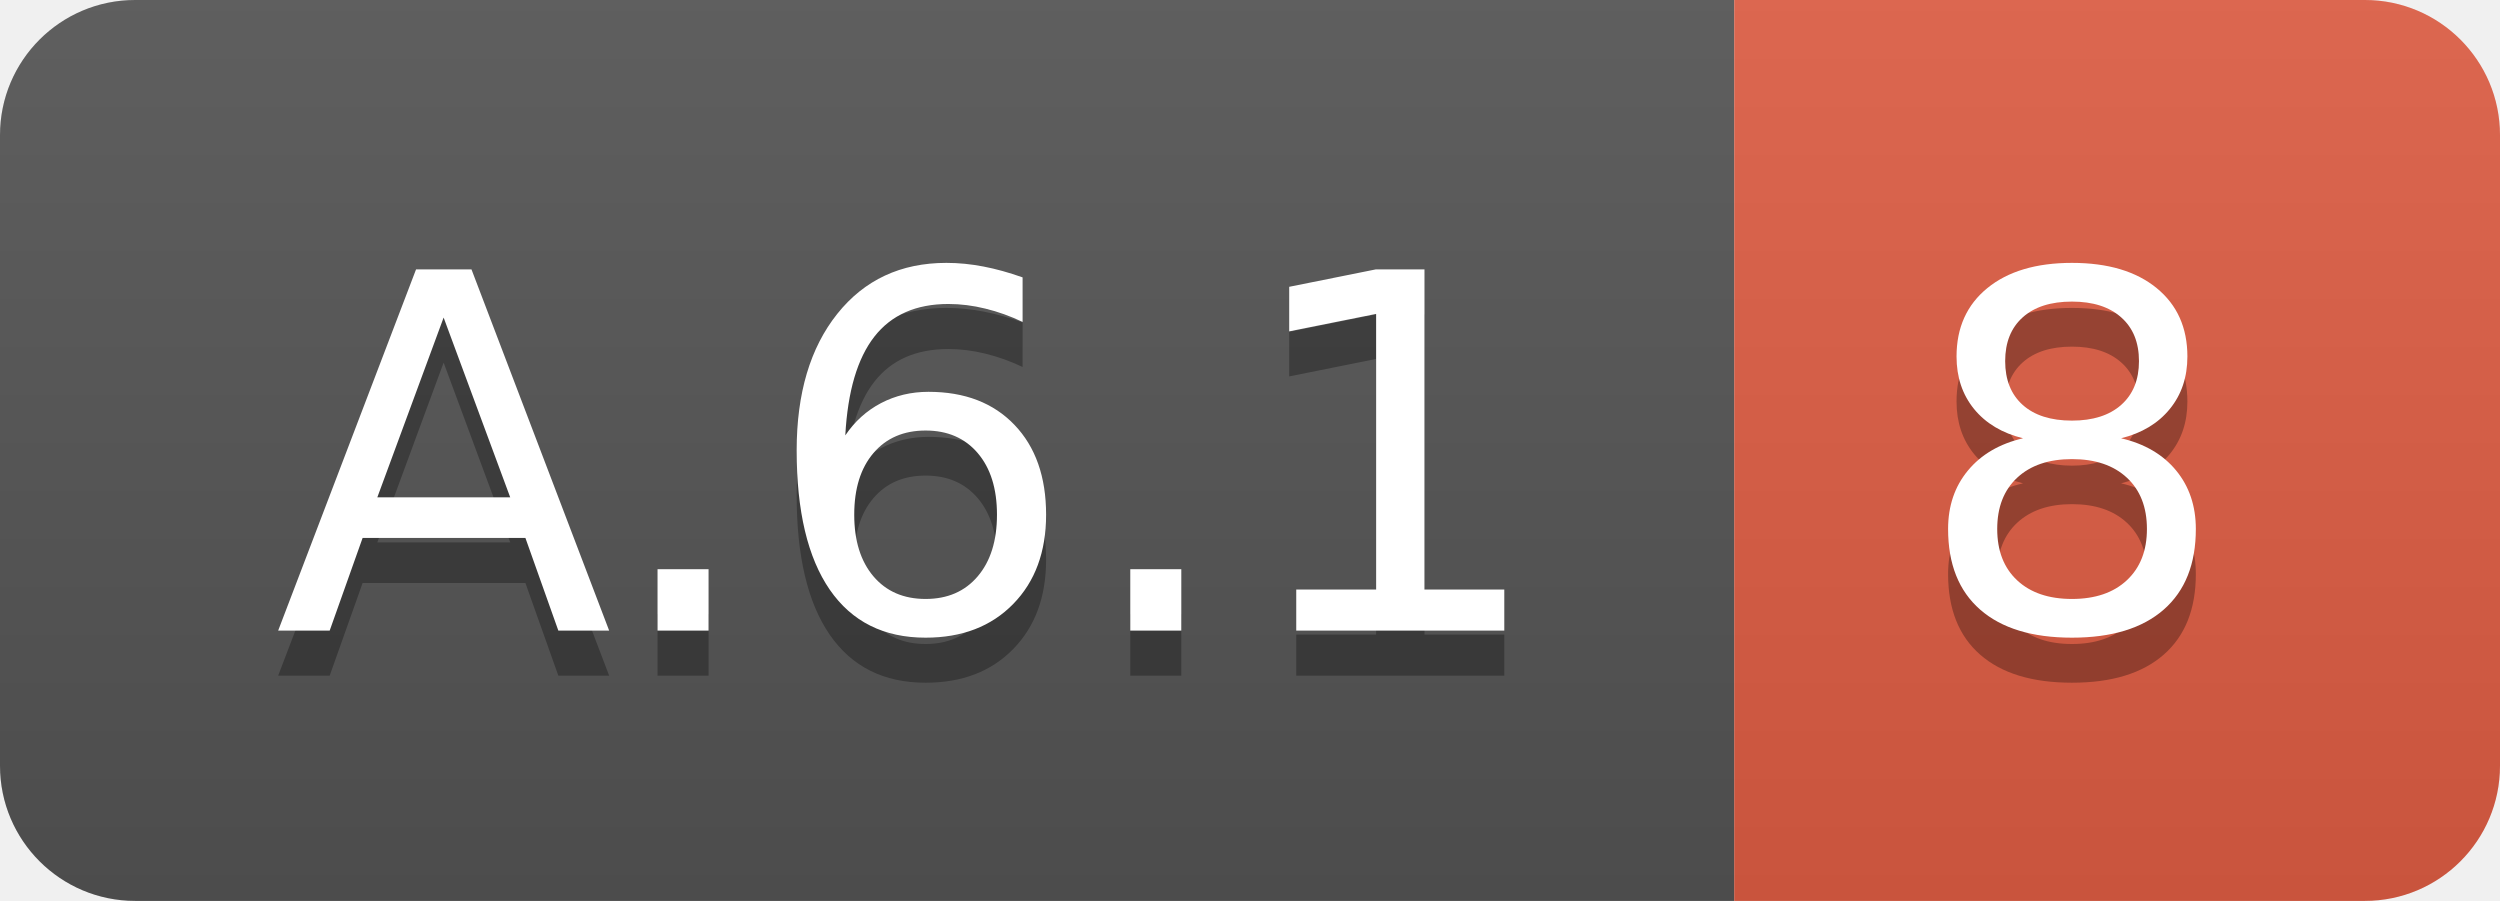
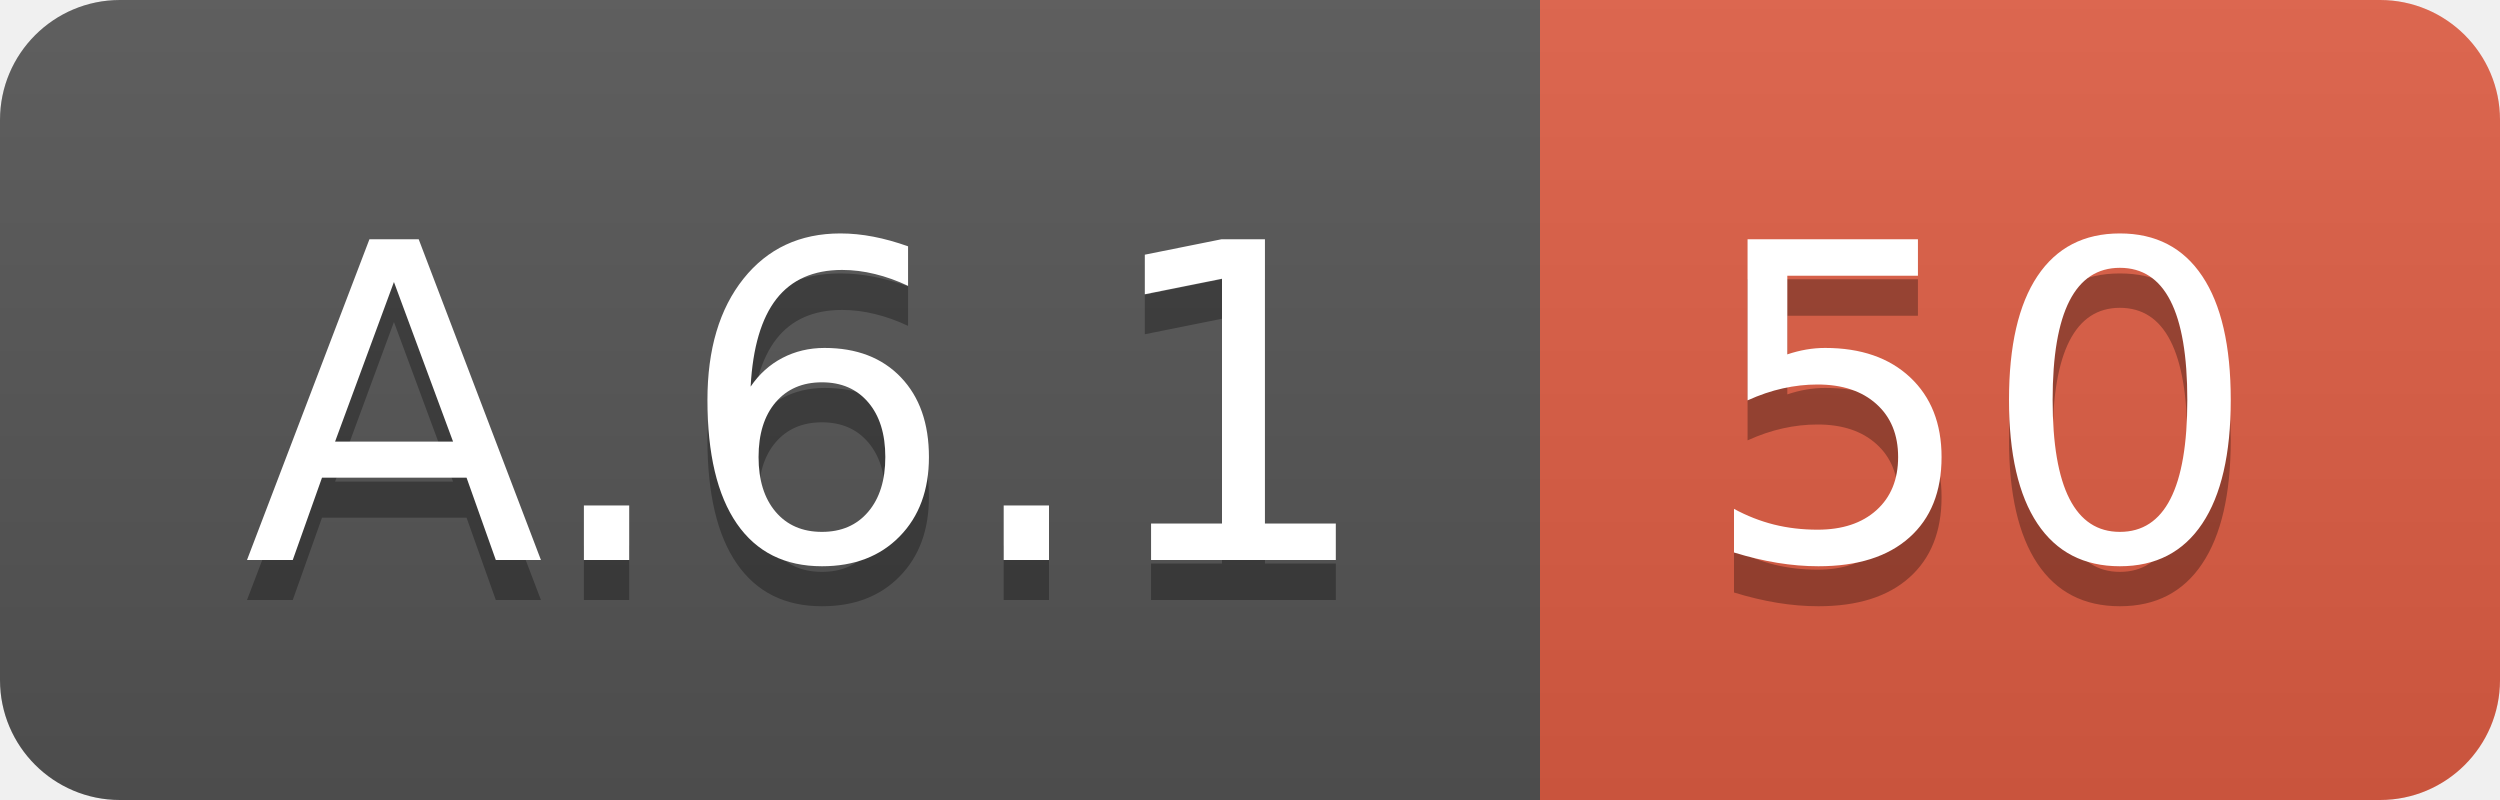
- <svg xmlns="http://www.w3.org/2000/svg" width="55.5" height="20">
+ <svg xmlns="http://www.w3.org/2000/svg" width="62.5" height="20">
  <linearGradient id="smooth" x2="0" y2="100%">
    <stop offset="0" stop-color="#bbb" stop-opacity=".1" />
    <stop offset="1" stop-opacity=".1" />
  </linearGradient>
  <clipPath id="round">
-     <rect width="55.5" height="20" rx="3" fill="#fff" />
+     <rect width="62.5" height="20" rx="3" fill="#fff" />
  </clipPath>
  <g clip-path="url(#round)">
    <rect width="38.5" height="20" fill="#555" />
-     <rect x="38.5" width="17.0" height="20" fill="#e05d44" />
-     <rect width="55.5" height="20" fill="url(#smooth)" />
+     <rect x="38.5" width="24.0" height="20" fill="#e05d44" />
+     <rect width="62.5" height="20" fill="url(#smooth)" />
  </g>
  <g fill="#fff" text-anchor="middle" font-family="DejaVu Sans,Verdana,Geneva,sans-serif" font-size="110">
    <text x="202.5" y="150" fill="#010101" fill-opacity=".3" transform="scale(0.1)" textLength="285.0" lengthAdjust="spacing">A.6.1</text>
    <text x="202.5" y="140" transform="scale(0.1)" textLength="285.0" lengthAdjust="spacing">A.6.1</text>
-     <text x="460.0" y="150" fill="#010101" fill-opacity=".3" transform="scale(0.1)" textLength="70.0" lengthAdjust="spacing">8</text>
-     <text x="460.0" y="140" transform="scale(0.1)" textLength="70.0" lengthAdjust="spacing">8</text>
+     <text x="495.0" y="150" fill="#010101" fill-opacity=".3" transform="scale(0.1)" textLength="140.0" lengthAdjust="spacing">50</text>
+     <text x="495.0" y="140" transform="scale(0.1)" textLength="140.0" lengthAdjust="spacing">50</text>
  </g>
</svg>
